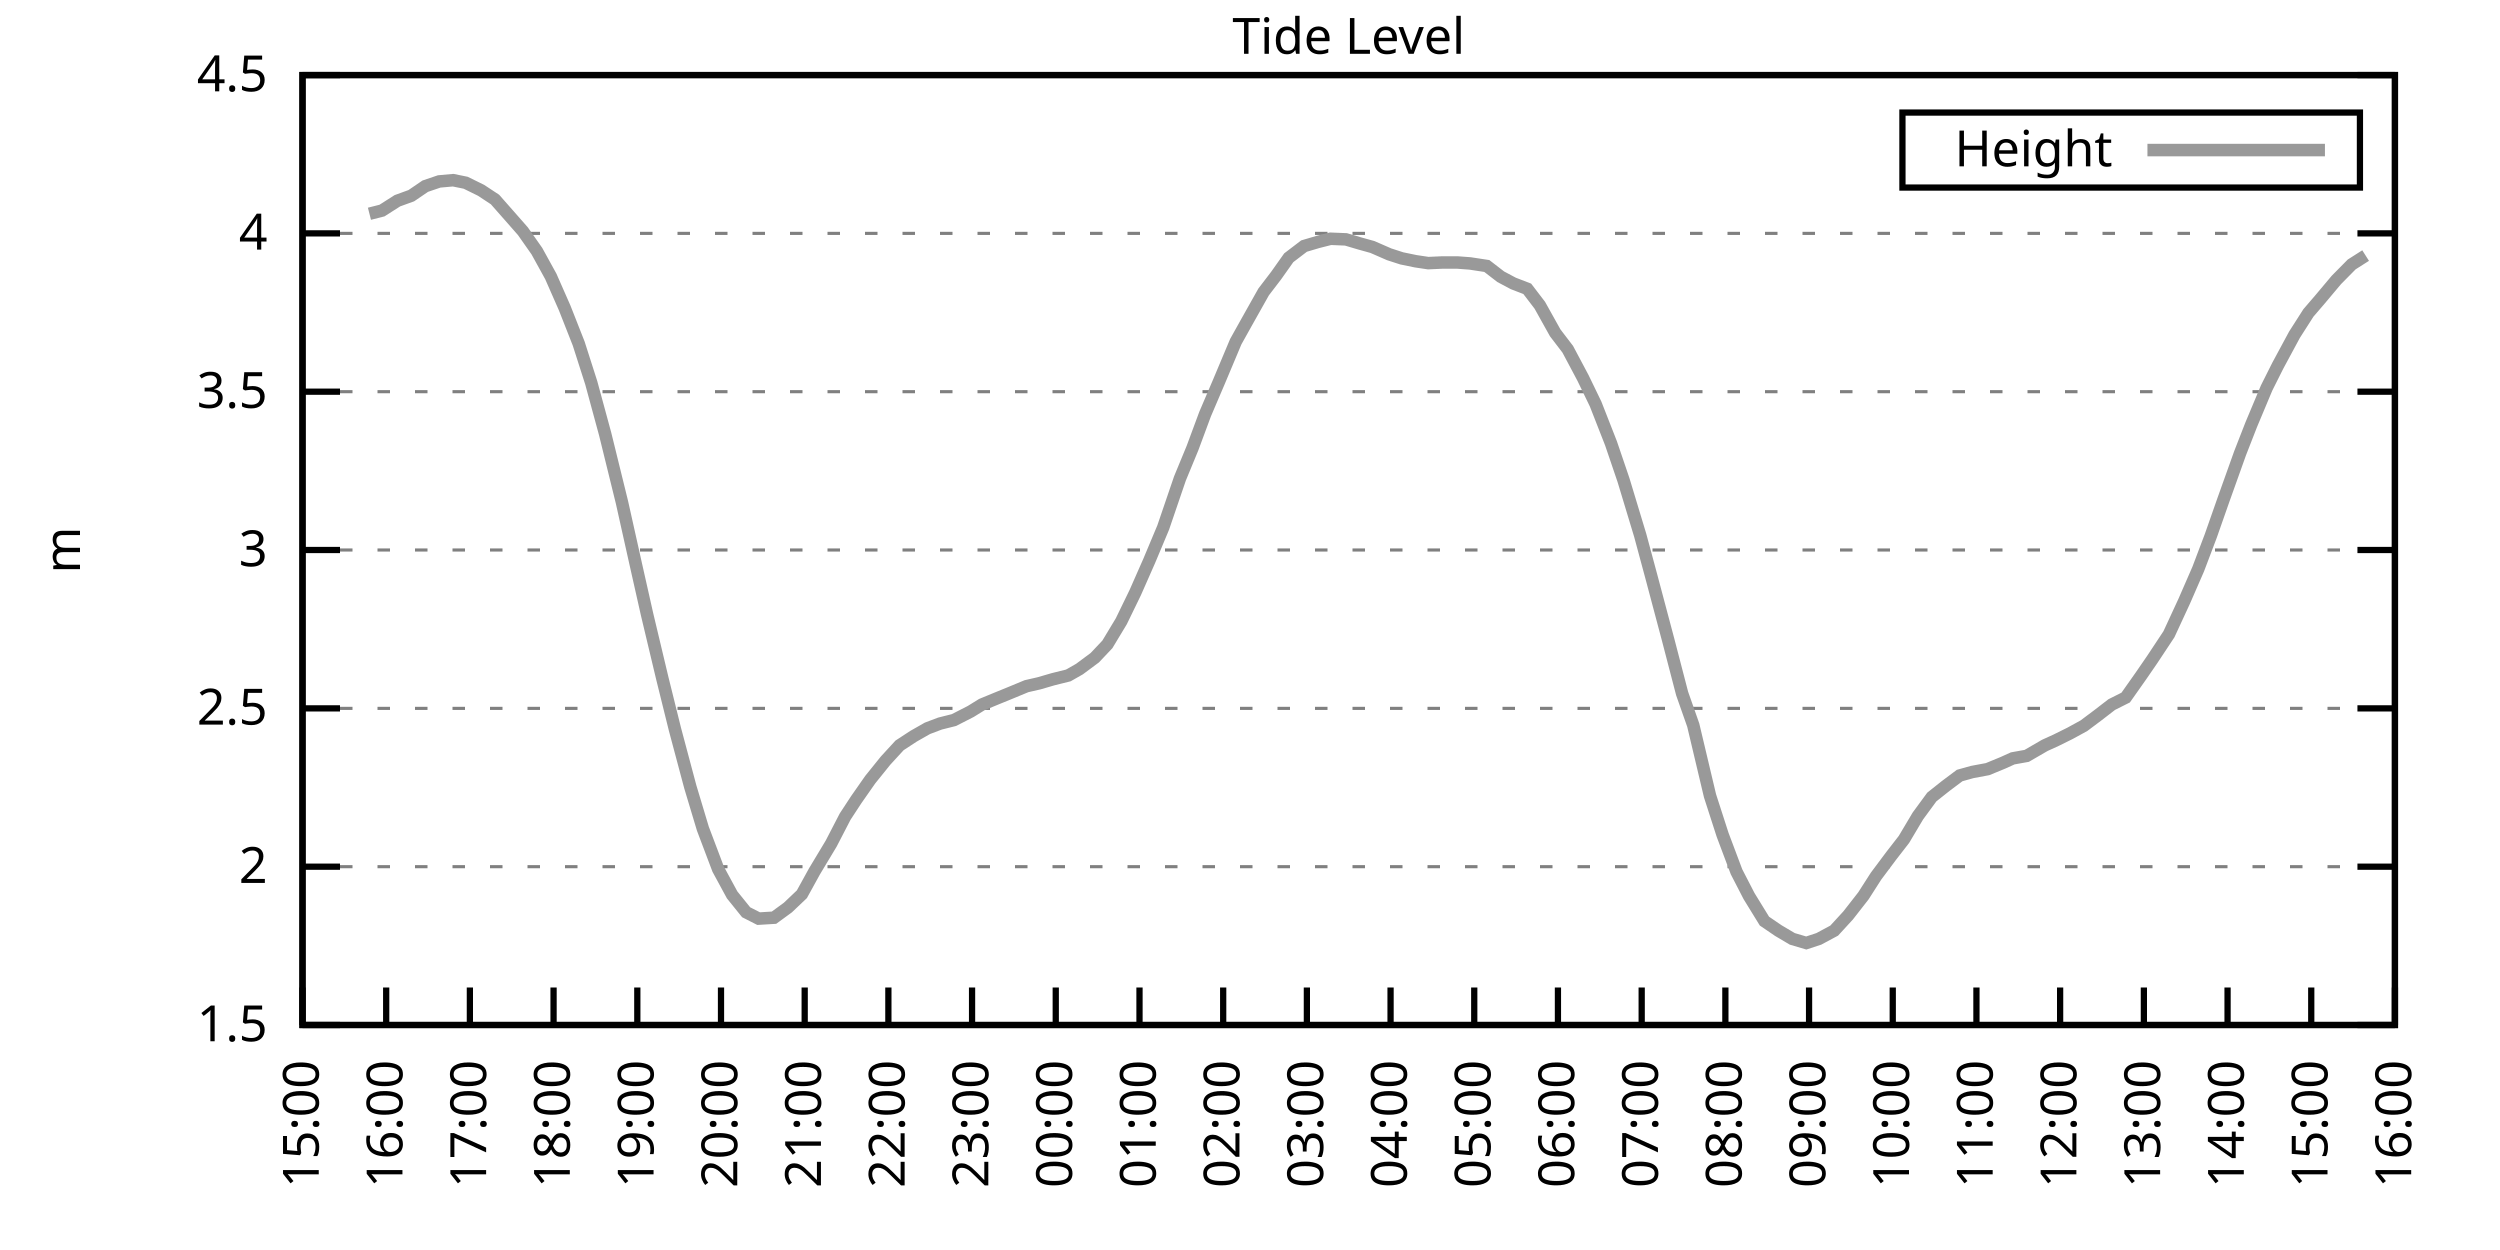
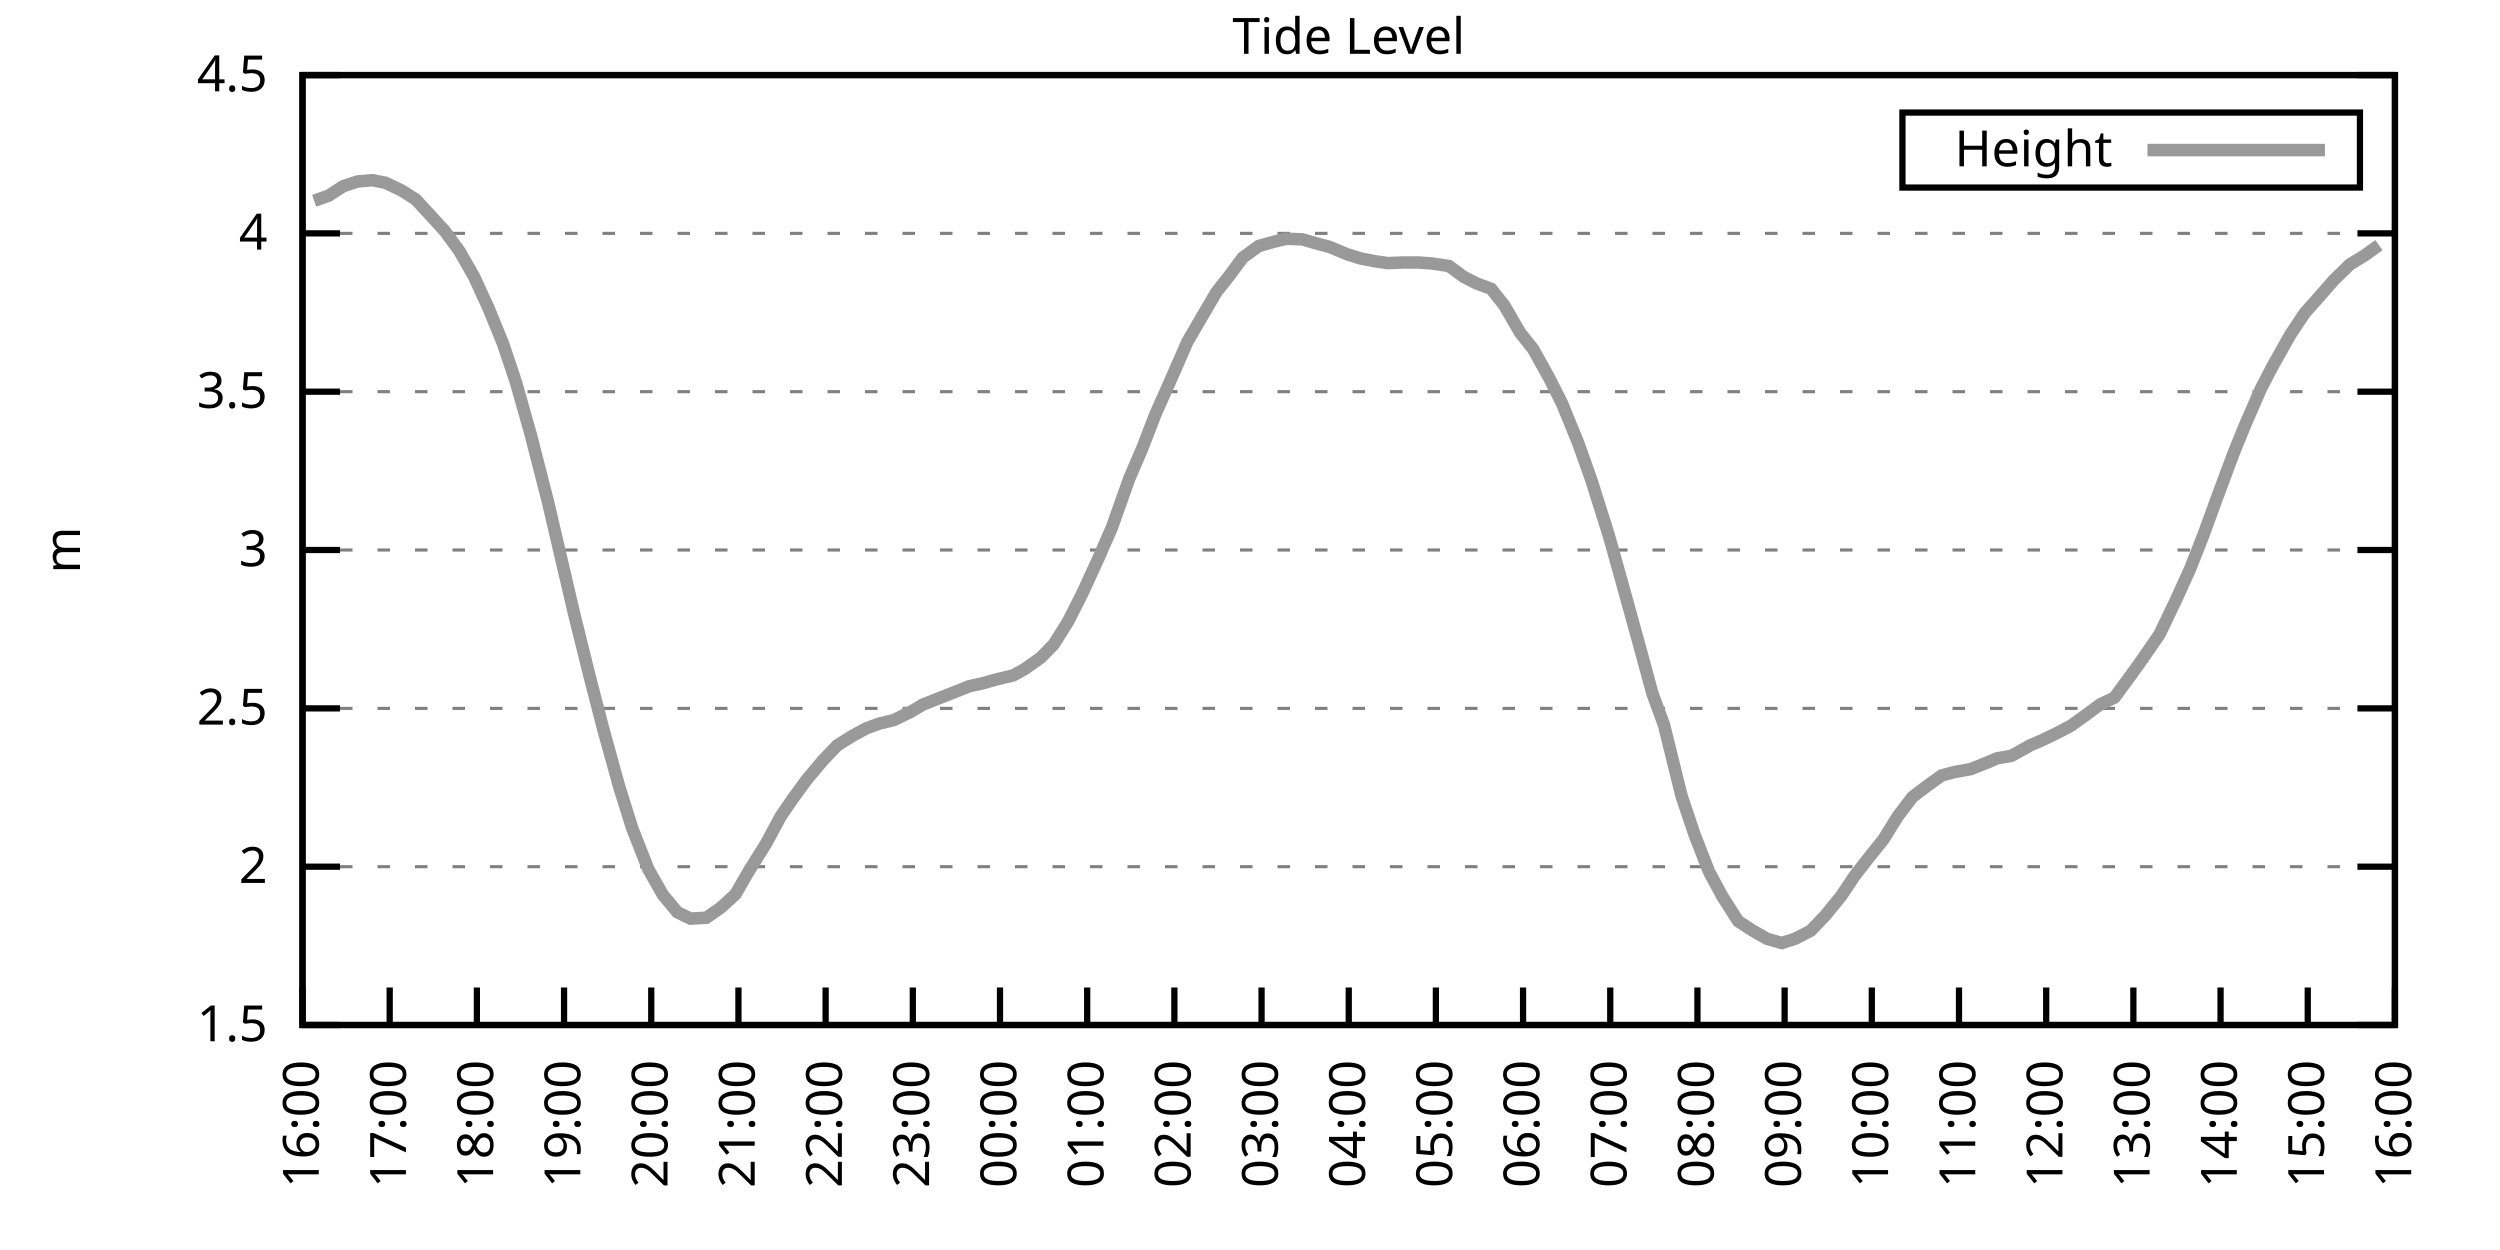
<svg xmlns="http://www.w3.org/2000/svg" xmlns:xlink="http://www.w3.org/1999/xlink" width="400" height="200" viewBox="0 0 400 200">
  <g id="gnuplot_canvas">
    <rect x="0" y="0" width="400" height="200" fill="none" />
    <defs>
      <circle id="gpDot" r="0.5" stroke-width="0.5" stroke="currentColor" />
      <path id="gpPt0" stroke-width="0.333" stroke="currentColor" d="M-1,0 h2 M0,-1 v2" />
      <path id="gpPt1" stroke-width="0.333" stroke="currentColor" d="M-1,-1 L1,1 M1,-1 L-1,1" />
      <path id="gpPt2" stroke-width="0.333" stroke="currentColor" d="M-1,0 L1,0 M0,-1 L0,1 M-1,-1 L1,1 M-1,1 L1,-1" />
      <rect id="gpPt3" stroke-width="0.333" stroke="currentColor" x="-1" y="-1" width="2" height="2" />
      <rect id="gpPt4" stroke-width="0.333" stroke="currentColor" fill="currentColor" x="-1" y="-1" width="2" height="2" />
      <circle id="gpPt5" stroke-width="0.333" stroke="currentColor" cx="0" cy="0" r="1" />
      <use xlink:href="#gpPt5" id="gpPt6" fill="currentColor" stroke="none" />
      <path id="gpPt7" stroke-width="0.333" stroke="currentColor" d="M0,-1.33 L-1.33,0.67 L1.33,0.67 z" />
      <use xlink:href="#gpPt7" id="gpPt8" fill="currentColor" stroke="none" />
      <use xlink:href="#gpPt7" id="gpPt9" stroke="currentColor" transform="rotate(180)" />
      <use xlink:href="#gpPt9" id="gpPt10" fill="currentColor" stroke="none" />
      <use xlink:href="#gpPt3" id="gpPt11" stroke="currentColor" transform="rotate(45)" />
      <use xlink:href="#gpPt11" id="gpPt12" fill="currentColor" stroke="none" />
      <path id="gpPt13" stroke-width="0.333" stroke="currentColor" d="M0,1.330 L1.265,0.411 L0.782,-1.067 L-0.782,-1.076 L-1.265,0.411 z" />
      <use xlink:href="#gpPt13" id="gpPt14" fill="currentColor" stroke="none" />
      <filter id="textbox" filterUnits="objectBoundingBox" x="0" y="0" height="1" width="1">
        <feFlood flood-color="white" flood-opacity="1" result="bgnd" />
        <feComposite in="SourceGraphic" in2="bgnd" operator="atop" />
      </filter>
      <filter id="greybox" filterUnits="objectBoundingBox" x="0" y="0" height="1" width="1">
        <feFlood flood-color="lightgrey" flood-opacity="1" result="grey" />
        <feComposite in="SourceGraphic" in2="grey" operator="atop" />
      </filter>
    </defs>
    <g fill="none" color="white" stroke="currentColor" stroke-width="1.00" stroke-linecap="butt" stroke-linejoin="miter">
</g>
    <g fill="none" color="black" stroke="currentColor" stroke-width="1.00" stroke-linecap="butt" stroke-linejoin="miter">
      <g stroke="none" shape-rendering="crispEdges">
        <polygon fill="rgb(255, 255, 255)" points="48.40,164.00 383.18,164.00 383.18,12.02 48.40,12.02 " />
      </g>
    </g>
    <g fill="none" color="black" stroke="currentColor" stroke-width="1.00" stroke-linecap="butt" stroke-linejoin="miter">
</g>
    <g fill="none" color="black" stroke="black" stroke-width="0.50" stroke-linecap="butt" stroke-linejoin="miter">
</g>
    <g fill="none" color="gray" stroke="currentColor" stroke-width="0.50" stroke-linecap="butt" stroke-linejoin="miter">
      <path stroke="gray" stroke-dasharray="2,4" class="gridline" d="M48.40,164.00 L383.19,164.00  " />
    </g>
    <g fill="none" color="gray" stroke="gray" stroke-width="1.00" stroke-linecap="butt" stroke-linejoin="miter">
</g>
    <g fill="none" color="black" stroke="currentColor" stroke-width="1.00" stroke-linecap="butt" stroke-linejoin="miter">
      <path stroke="black" d="M48.40,164.00 L54.40,164.00 M383.19,164.00 L377.19,164.00  " />
      <g transform="translate(42.80,166.60)" stroke="none" fill="black" font-family="Sans" font-size="8.00" text-anchor="end">
        <text>
          <tspan font-family="Sans"> 1.5</tspan>
        </text>
      </g>
    </g>
    <g fill="none" color="black" stroke="currentColor" stroke-width="1.00" stroke-linecap="butt" stroke-linejoin="miter">
</g>
    <g fill="none" color="black" stroke="black" stroke-width="0.50" stroke-linecap="butt" stroke-linejoin="miter">
</g>
    <g fill="none" color="gray" stroke="currentColor" stroke-width="0.50" stroke-linecap="butt" stroke-linejoin="miter">
      <path stroke="gray" stroke-dasharray="2,4" class="gridline" d="M48.40,138.67 L383.19,138.67  " />
    </g>
    <g fill="none" color="gray" stroke="gray" stroke-width="1.00" stroke-linecap="butt" stroke-linejoin="miter">
</g>
    <g fill="none" color="black" stroke="currentColor" stroke-width="1.00" stroke-linecap="butt" stroke-linejoin="miter">
      <path stroke="black" d="M48.40,138.67 L54.40,138.67 M383.19,138.67 L377.19,138.67  " />
      <g transform="translate(42.80,141.27)" stroke="none" fill="black" font-family="Sans" font-size="8.00" text-anchor="end">
        <text>
          <tspan font-family="Sans"> 2</tspan>
        </text>
      </g>
    </g>
    <g fill="none" color="black" stroke="currentColor" stroke-width="1.00" stroke-linecap="butt" stroke-linejoin="miter">
</g>
    <g fill="none" color="black" stroke="black" stroke-width="0.50" stroke-linecap="butt" stroke-linejoin="miter">
</g>
    <g fill="none" color="gray" stroke="currentColor" stroke-width="0.50" stroke-linecap="butt" stroke-linejoin="miter">
      <path stroke="gray" stroke-dasharray="2,4" class="gridline" d="M48.40,113.34 L383.19,113.34  " />
    </g>
    <g fill="none" color="gray" stroke="gray" stroke-width="1.00" stroke-linecap="butt" stroke-linejoin="miter">
</g>
    <g fill="none" color="black" stroke="currentColor" stroke-width="1.00" stroke-linecap="butt" stroke-linejoin="miter">
      <path stroke="black" d="M48.40,113.34 L54.40,113.34 M383.19,113.34 L377.19,113.34  " />
      <g transform="translate(42.80,115.94)" stroke="none" fill="black" font-family="Sans" font-size="8.00" text-anchor="end">
        <text>
          <tspan font-family="Sans"> 2.5</tspan>
        </text>
      </g>
    </g>
    <g fill="none" color="black" stroke="currentColor" stroke-width="1.00" stroke-linecap="butt" stroke-linejoin="miter">
</g>
    <g fill="none" color="black" stroke="black" stroke-width="0.50" stroke-linecap="butt" stroke-linejoin="miter">
</g>
    <g fill="none" color="gray" stroke="currentColor" stroke-width="0.50" stroke-linecap="butt" stroke-linejoin="miter">
      <path stroke="gray" stroke-dasharray="2,4" class="gridline" d="M48.40,88.00 L383.19,88.00  " />
    </g>
    <g fill="none" color="gray" stroke="gray" stroke-width="1.00" stroke-linecap="butt" stroke-linejoin="miter">
</g>
    <g fill="none" color="black" stroke="currentColor" stroke-width="1.00" stroke-linecap="butt" stroke-linejoin="miter">
      <path stroke="black" d="M48.40,88.00 L54.40,88.00 M383.19,88.00 L377.19,88.00  " />
      <g transform="translate(42.80,90.60)" stroke="none" fill="black" font-family="Sans" font-size="8.00" text-anchor="end">
        <text>
          <tspan font-family="Sans"> 3</tspan>
        </text>
      </g>
    </g>
    <g fill="none" color="black" stroke="currentColor" stroke-width="1.00" stroke-linecap="butt" stroke-linejoin="miter">
</g>
    <g fill="none" color="black" stroke="black" stroke-width="0.50" stroke-linecap="butt" stroke-linejoin="miter">
</g>
    <g fill="none" color="gray" stroke="currentColor" stroke-width="0.50" stroke-linecap="butt" stroke-linejoin="miter">
      <path stroke="gray" stroke-dasharray="2,4" class="gridline" d="M48.40,62.67 L383.19,62.67  " />
    </g>
    <g fill="none" color="gray" stroke="gray" stroke-width="1.00" stroke-linecap="butt" stroke-linejoin="miter">
</g>
    <g fill="none" color="black" stroke="currentColor" stroke-width="1.00" stroke-linecap="butt" stroke-linejoin="miter">
      <path stroke="black" d="M48.40,62.67 L54.40,62.67 M383.19,62.67 L377.19,62.67  " />
      <g transform="translate(42.80,65.27)" stroke="none" fill="black" font-family="Sans" font-size="8.00" text-anchor="end">
        <text>
          <tspan font-family="Sans"> 3.5</tspan>
        </text>
      </g>
    </g>
    <g fill="none" color="black" stroke="currentColor" stroke-width="1.00" stroke-linecap="butt" stroke-linejoin="miter">
</g>
    <g fill="none" color="black" stroke="black" stroke-width="0.50" stroke-linecap="butt" stroke-linejoin="miter">
</g>
    <g fill="none" color="gray" stroke="currentColor" stroke-width="0.50" stroke-linecap="butt" stroke-linejoin="miter">
      <path stroke="gray" stroke-dasharray="2,4" class="gridline" d="M48.40,37.34 L383.19,37.34  " />
    </g>
    <g fill="none" color="gray" stroke="gray" stroke-width="1.00" stroke-linecap="butt" stroke-linejoin="miter">
</g>
    <g fill="none" color="black" stroke="currentColor" stroke-width="1.00" stroke-linecap="butt" stroke-linejoin="miter">
      <path stroke="black" d="M48.40,37.34 L54.40,37.34 M383.19,37.34 L377.19,37.34  " />
      <g transform="translate(42.80,39.94)" stroke="none" fill="black" font-family="Sans" font-size="8.00" text-anchor="end">
        <text>
          <tspan font-family="Sans"> 4</tspan>
        </text>
      </g>
    </g>
    <g fill="none" color="black" stroke="currentColor" stroke-width="1.00" stroke-linecap="butt" stroke-linejoin="miter">
</g>
    <g fill="none" color="black" stroke="black" stroke-width="0.50" stroke-linecap="butt" stroke-linejoin="miter">
</g>
    <g fill="none" color="gray" stroke="currentColor" stroke-width="0.50" stroke-linecap="butt" stroke-linejoin="miter">
      <path stroke="gray" stroke-dasharray="2,4" class="gridline" d="M48.40,12.01 L383.19,12.01  " />
    </g>
    <g fill="none" color="gray" stroke="gray" stroke-width="1.00" stroke-linecap="butt" stroke-linejoin="miter">
</g>
    <g fill="none" color="black" stroke="currentColor" stroke-width="1.00" stroke-linecap="butt" stroke-linejoin="miter">
      <path stroke="black" d="M48.40,12.01 L54.40,12.01 M383.19,12.01 L377.19,12.01  " />
      <g transform="translate(42.80,14.61)" stroke="none" fill="black" font-family="Sans" font-size="8.00" text-anchor="end">
        <text>
          <tspan font-family="Sans"> 4.5</tspan>
        </text>
      </g>
    </g>
    <g fill="none" color="black" stroke="currentColor" stroke-width="1.00" stroke-linecap="butt" stroke-linejoin="miter">
      <path stroke="black" d="M48.40,164.00 L48.40,158.00  " />
      <g transform="translate(51.00,169.60) rotate(270.00)" stroke="none" fill="black" font-family="Sans" font-size="8.00" text-anchor="end">
        <text>
-           <tspan font-family="Sans">15:00</tspan>
-         </text>
-       </g>
-     </g>
-     <g fill="none" color="black" stroke="currentColor" stroke-width="1.00" stroke-linecap="butt" stroke-linejoin="miter">
-       <path stroke="black" d="M61.79,164.00 L61.79,158.00  " />
-       <g transform="translate(64.39,169.60) rotate(270.00)" stroke="none" fill="black" font-family="Sans" font-size="8.00" text-anchor="end">
-         <text>
          <tspan font-family="Sans">16:00</tspan>
        </text>
      </g>
    </g>
    <g fill="none" color="black" stroke="currentColor" stroke-width="1.00" stroke-linecap="butt" stroke-linejoin="miter">
-       <path stroke="black" d="M75.18,164.00 L75.18,158.00  " />
-       <g transform="translate(77.78,169.60) rotate(270.00)" stroke="none" fill="black" font-family="Sans" font-size="8.00" text-anchor="end">
+       <path stroke="black" d="M62.35,164.00 L62.35,158.00  " />
+       <g transform="translate(64.95,169.60) rotate(270.00)" stroke="none" fill="black" font-family="Sans" font-size="8.00" text-anchor="end">
        <text>
          <tspan font-family="Sans">17:00</tspan>
        </text>
      </g>
    </g>
    <g fill="none" color="black" stroke="currentColor" stroke-width="1.00" stroke-linecap="butt" stroke-linejoin="miter">
-       <path stroke="black" d="M88.57,164.00 L88.57,158.00  " />
-       <g transform="translate(91.17,169.60) rotate(270.00)" stroke="none" fill="black" font-family="Sans" font-size="8.00" text-anchor="end">
+       <path stroke="black" d="M76.30,164.00 L76.30,158.00  " />
+       <g transform="translate(78.90,169.60) rotate(270.00)" stroke="none" fill="black" font-family="Sans" font-size="8.00" text-anchor="end">
        <text>
          <tspan font-family="Sans">18:00</tspan>
        </text>
      </g>
    </g>
    <g fill="none" color="black" stroke="currentColor" stroke-width="1.00" stroke-linecap="butt" stroke-linejoin="miter">
-       <path stroke="black" d="M101.97,164.00 L101.97,158.00  " />
-       <g transform="translate(104.57,169.60) rotate(270.00)" stroke="none" fill="black" font-family="Sans" font-size="8.00" text-anchor="end">
+       <path stroke="black" d="M90.25,164.00 L90.25,158.00  " />
+       <g transform="translate(92.85,169.60) rotate(270.00)" stroke="none" fill="black" font-family="Sans" font-size="8.00" text-anchor="end">
        <text>
          <tspan font-family="Sans">19:00</tspan>
        </text>
      </g>
    </g>
    <g fill="none" color="black" stroke="currentColor" stroke-width="1.00" stroke-linecap="butt" stroke-linejoin="miter">
-       <path stroke="black" d="M115.36,164.00 L115.36,158.00  " />
-       <g transform="translate(117.96,169.60) rotate(270.00)" stroke="none" fill="black" font-family="Sans" font-size="8.00" text-anchor="end">
+       <path stroke="black" d="M104.20,164.00 L104.20,158.00  " />
+       <g transform="translate(106.80,169.60) rotate(270.00)" stroke="none" fill="black" font-family="Sans" font-size="8.00" text-anchor="end">
        <text>
          <tspan font-family="Sans">20:00</tspan>
        </text>
      </g>
    </g>
    <g fill="none" color="black" stroke="currentColor" stroke-width="1.00" stroke-linecap="butt" stroke-linejoin="miter">
-       <path stroke="black" d="M128.75,164.00 L128.75,158.00  " />
-       <g transform="translate(131.35,169.60) rotate(270.00)" stroke="none" fill="black" font-family="Sans" font-size="8.00" text-anchor="end">
+       <path stroke="black" d="M118.15,164.00 L118.15,158.00  " />
+       <g transform="translate(120.75,169.60) rotate(270.00)" stroke="none" fill="black" font-family="Sans" font-size="8.00" text-anchor="end">
        <text>
          <tspan font-family="Sans">21:00</tspan>
        </text>
      </g>
    </g>
    <g fill="none" color="black" stroke="currentColor" stroke-width="1.00" stroke-linecap="butt" stroke-linejoin="miter">
-       <path stroke="black" d="M142.14,164.00 L142.14,158.00  " />
-       <g transform="translate(144.74,169.60) rotate(270.00)" stroke="none" fill="black" font-family="Sans" font-size="8.00" text-anchor="end">
+       <path stroke="black" d="M132.10,164.00 L132.10,158.00  " />
+       <g transform="translate(134.70,169.60) rotate(270.00)" stroke="none" fill="black" font-family="Sans" font-size="8.00" text-anchor="end">
        <text>
          <tspan font-family="Sans">22:00</tspan>
        </text>
      </g>
    </g>
    <g fill="none" color="black" stroke="currentColor" stroke-width="1.00" stroke-linecap="butt" stroke-linejoin="miter">
-       <path stroke="black" d="M155.53,164.00 L155.53,158.00  " />
-       <g transform="translate(158.13,169.60) rotate(270.00)" stroke="none" fill="black" font-family="Sans" font-size="8.00" text-anchor="end">
+       <path stroke="black" d="M146.05,164.00 L146.05,158.00  " />
+       <g transform="translate(148.65,169.60) rotate(270.00)" stroke="none" fill="black" font-family="Sans" font-size="8.00" text-anchor="end">
        <text>
          <tspan font-family="Sans">23:00</tspan>
        </text>
      </g>
    </g>
    <g fill="none" color="black" stroke="currentColor" stroke-width="1.00" stroke-linecap="butt" stroke-linejoin="miter">
-       <path stroke="black" d="M168.92,164.00 L168.92,158.00  " />
-       <g transform="translate(171.52,169.60) rotate(270.00)" stroke="none" fill="black" font-family="Sans" font-size="8.00" text-anchor="end">
+       <path stroke="black" d="M160.00,164.00 L160.00,158.00  " />
+       <g transform="translate(162.60,169.60) rotate(270.00)" stroke="none" fill="black" font-family="Sans" font-size="8.00" text-anchor="end">
        <text>
          <tspan font-family="Sans">00:00</tspan>
        </text>
      </g>
    </g>
    <g fill="none" color="black" stroke="currentColor" stroke-width="1.00" stroke-linecap="butt" stroke-linejoin="miter">
-       <path stroke="black" d="M182.32,164.00 L182.32,158.00  " />
-       <g transform="translate(184.92,169.60) rotate(270.00)" stroke="none" fill="black" font-family="Sans" font-size="8.00" text-anchor="end">
+       <path stroke="black" d="M173.95,164.00 L173.95,158.00  " />
+       <g transform="translate(176.55,169.60) rotate(270.00)" stroke="none" fill="black" font-family="Sans" font-size="8.00" text-anchor="end">
        <text>
          <tspan font-family="Sans">01:00</tspan>
        </text>
      </g>
    </g>
    <g fill="none" color="black" stroke="currentColor" stroke-width="1.00" stroke-linecap="butt" stroke-linejoin="miter">
-       <path stroke="black" d="M195.71,164.00 L195.71,158.00  " />
-       <g transform="translate(198.31,169.60) rotate(270.00)" stroke="none" fill="black" font-family="Sans" font-size="8.00" text-anchor="end">
+       <path stroke="black" d="M187.90,164.00 L187.90,158.00  " />
+       <g transform="translate(190.50,169.60) rotate(270.00)" stroke="none" fill="black" font-family="Sans" font-size="8.00" text-anchor="end">
        <text>
          <tspan font-family="Sans">02:00</tspan>
        </text>
      </g>
    </g>
    <g fill="none" color="black" stroke="currentColor" stroke-width="1.00" stroke-linecap="butt" stroke-linejoin="miter">
-       <path stroke="black" d="M209.10,164.00 L209.10,158.00  " />
-       <g transform="translate(211.70,169.60) rotate(270.00)" stroke="none" fill="black" font-family="Sans" font-size="8.00" text-anchor="end">
+       <path stroke="black" d="M201.85,164.00 L201.85,158.00  " />
+       <g transform="translate(204.45,169.60) rotate(270.00)" stroke="none" fill="black" font-family="Sans" font-size="8.00" text-anchor="end">
        <text>
          <tspan font-family="Sans">03:00</tspan>
        </text>
      </g>
    </g>
    <g fill="none" color="black" stroke="currentColor" stroke-width="1.00" stroke-linecap="butt" stroke-linejoin="miter">
-       <path stroke="black" d="M222.49,164.00 L222.49,158.00  " />
-       <g transform="translate(225.09,169.60) rotate(270.00)" stroke="none" fill="black" font-family="Sans" font-size="8.00" text-anchor="end">
+       <path stroke="black" d="M215.80,164.00 L215.80,158.00  " />
+       <g transform="translate(218.40,169.60) rotate(270.00)" stroke="none" fill="black" font-family="Sans" font-size="8.00" text-anchor="end">
        <text>
          <tspan font-family="Sans">04:00</tspan>
        </text>
      </g>
    </g>
    <g fill="none" color="black" stroke="currentColor" stroke-width="1.00" stroke-linecap="butt" stroke-linejoin="miter">
-       <path stroke="black" d="M235.88,164.00 L235.88,158.00  " />
-       <g transform="translate(238.48,169.60) rotate(270.00)" stroke="none" fill="black" font-family="Sans" font-size="8.00" text-anchor="end">
+       <path stroke="black" d="M229.74,164.00 L229.74,158.00  " />
+       <g transform="translate(232.34,169.60) rotate(270.00)" stroke="none" fill="black" font-family="Sans" font-size="8.00" text-anchor="end">
        <text>
          <tspan font-family="Sans">05:00</tspan>
        </text>
      </g>
    </g>
    <g fill="none" color="black" stroke="currentColor" stroke-width="1.00" stroke-linecap="butt" stroke-linejoin="miter">
-       <path stroke="black" d="M249.27,164.00 L249.27,158.00  " />
-       <g transform="translate(251.87,169.60) rotate(270.00)" stroke="none" fill="black" font-family="Sans" font-size="8.00" text-anchor="end">
+       <path stroke="black" d="M243.69,164.00 L243.69,158.00  " />
+       <g transform="translate(246.29,169.60) rotate(270.00)" stroke="none" fill="black" font-family="Sans" font-size="8.00" text-anchor="end">
        <text>
          <tspan font-family="Sans">06:00</tspan>
        </text>
      </g>
    </g>
    <g fill="none" color="black" stroke="currentColor" stroke-width="1.00" stroke-linecap="butt" stroke-linejoin="miter">
-       <path stroke="black" d="M262.67,164.00 L262.67,158.00  " />
-       <g transform="translate(265.27,169.60) rotate(270.00)" stroke="none" fill="black" font-family="Sans" font-size="8.00" text-anchor="end">
+       <path stroke="black" d="M257.64,164.00 L257.64,158.00  " />
+       <g transform="translate(260.24,169.60) rotate(270.00)" stroke="none" fill="black" font-family="Sans" font-size="8.00" text-anchor="end">
        <text>
          <tspan font-family="Sans">07:00</tspan>
        </text>
      </g>
    </g>
    <g fill="none" color="black" stroke="currentColor" stroke-width="1.00" stroke-linecap="butt" stroke-linejoin="miter">
-       <path stroke="black" d="M276.06,164.00 L276.06,158.00  " />
-       <g transform="translate(278.66,169.60) rotate(270.00)" stroke="none" fill="black" font-family="Sans" font-size="8.00" text-anchor="end">
+       <path stroke="black" d="M271.59,164.00 L271.59,158.00  " />
+       <g transform="translate(274.19,169.60) rotate(270.00)" stroke="none" fill="black" font-family="Sans" font-size="8.00" text-anchor="end">
        <text>
          <tspan font-family="Sans">08:00</tspan>
        </text>
      </g>
    </g>
    <g fill="none" color="black" stroke="currentColor" stroke-width="1.00" stroke-linecap="butt" stroke-linejoin="miter">
-       <path stroke="black" d="M289.45,164.00 L289.45,158.00  " />
-       <g transform="translate(292.05,169.60) rotate(270.00)" stroke="none" fill="black" font-family="Sans" font-size="8.00" text-anchor="end">
+       <path stroke="black" d="M285.54,164.00 L285.54,158.00  " />
+       <g transform="translate(288.14,169.60) rotate(270.00)" stroke="none" fill="black" font-family="Sans" font-size="8.00" text-anchor="end">
        <text>
          <tspan font-family="Sans">09:00</tspan>
        </text>
      </g>
    </g>
    <g fill="none" color="black" stroke="currentColor" stroke-width="1.00" stroke-linecap="butt" stroke-linejoin="miter">
-       <path stroke="black" d="M302.84,164.00 L302.84,158.00  " />
-       <g transform="translate(305.44,169.60) rotate(270.00)" stroke="none" fill="black" font-family="Sans" font-size="8.00" text-anchor="end">
+       <path stroke="black" d="M299.49,164.00 L299.49,158.00  " />
+       <g transform="translate(302.09,169.60) rotate(270.00)" stroke="none" fill="black" font-family="Sans" font-size="8.00" text-anchor="end">
        <text>
          <tspan font-family="Sans">10:00</tspan>
        </text>
      </g>
    </g>
    <g fill="none" color="black" stroke="currentColor" stroke-width="1.00" stroke-linecap="butt" stroke-linejoin="miter">
-       <path stroke="black" d="M316.23,164.00 L316.23,158.00  " />
-       <g transform="translate(318.83,169.60) rotate(270.00)" stroke="none" fill="black" font-family="Sans" font-size="8.00" text-anchor="end">
+       <path stroke="black" d="M313.44,164.00 L313.44,158.00  " />
+       <g transform="translate(316.04,169.60) rotate(270.00)" stroke="none" fill="black" font-family="Sans" font-size="8.00" text-anchor="end">
        <text>
          <tspan font-family="Sans">11:00</tspan>
        </text>
      </g>
    </g>
    <g fill="none" color="black" stroke="currentColor" stroke-width="1.00" stroke-linecap="butt" stroke-linejoin="miter">
-       <path stroke="black" d="M329.62,164.00 L329.62,158.00  " />
-       <g transform="translate(332.22,169.60) rotate(270.00)" stroke="none" fill="black" font-family="Sans" font-size="8.00" text-anchor="end">
+       <path stroke="black" d="M327.39,164.00 L327.39,158.00  " />
+       <g transform="translate(329.99,169.60) rotate(270.00)" stroke="none" fill="black" font-family="Sans" font-size="8.00" text-anchor="end">
        <text>
          <tspan font-family="Sans">12:00</tspan>
        </text>
      </g>
    </g>
    <g fill="none" color="black" stroke="currentColor" stroke-width="1.00" stroke-linecap="butt" stroke-linejoin="miter">
-       <path stroke="black" d="M343.02,164.00 L343.02,158.00  " />
-       <g transform="translate(345.62,169.60) rotate(270.00)" stroke="none" fill="black" font-family="Sans" font-size="8.00" text-anchor="end">
+       <path stroke="black" d="M341.34,164.00 L341.34,158.00  " />
+       <g transform="translate(343.94,169.60) rotate(270.00)" stroke="none" fill="black" font-family="Sans" font-size="8.00" text-anchor="end">
        <text>
          <tspan font-family="Sans">13:00</tspan>
        </text>
      </g>
    </g>
    <g fill="none" color="black" stroke="currentColor" stroke-width="1.00" stroke-linecap="butt" stroke-linejoin="miter">
-       <path stroke="black" d="M356.41,164.00 L356.41,158.00  " />
-       <g transform="translate(359.01,169.60) rotate(270.00)" stroke="none" fill="black" font-family="Sans" font-size="8.00" text-anchor="end">
+       <path stroke="black" d="M355.29,164.00 L355.29,158.00  " />
+       <g transform="translate(357.89,169.60) rotate(270.00)" stroke="none" fill="black" font-family="Sans" font-size="8.00" text-anchor="end">
        <text>
          <tspan font-family="Sans">14:00</tspan>
        </text>
      </g>
    </g>
    <g fill="none" color="black" stroke="currentColor" stroke-width="1.00" stroke-linecap="butt" stroke-linejoin="miter">
-       <path stroke="black" d="M369.80,164.00 L369.80,158.00  " />
-       <g transform="translate(372.40,169.60) rotate(270.00)" stroke="none" fill="black" font-family="Sans" font-size="8.00" text-anchor="end">
+       <path stroke="black" d="M369.24,164.00 L369.24,158.00  " />
+       <g transform="translate(371.84,169.60) rotate(270.00)" stroke="none" fill="black" font-family="Sans" font-size="8.00" text-anchor="end">
        <text>
          <tspan font-family="Sans">15:00</tspan>
        </text>
      </g>
    </g>
    <g fill="none" color="black" stroke="currentColor" stroke-width="1.00" stroke-linecap="butt" stroke-linejoin="miter">
      <path stroke="black" d="M383.19,164.00 L383.19,158.00  " />
      <g transform="translate(385.79,169.60) rotate(270.00)" stroke="none" fill="black" font-family="Sans" font-size="8.00" text-anchor="end">
        <text>
          <tspan font-family="Sans">16:00</tspan>
        </text>
      </g>
    </g>
    <g fill="none" color="black" stroke="currentColor" stroke-width="1.00" stroke-linecap="butt" stroke-linejoin="miter">
</g>
    <g fill="none" color="black" stroke="currentColor" stroke-width="1.00" stroke-linecap="butt" stroke-linejoin="miter">
      <path stroke="black" d="M48.40,12.01 L48.40,164.00 L383.19,164.00 L383.19,12.01 L48.40,12.01 Z  " />
    </g>
    <g fill="none" color="black" stroke="currentColor" stroke-width="1.00" stroke-linecap="butt" stroke-linejoin="miter">
</g>
    <g fill="none" color="black" stroke="currentColor" stroke-width="1.00" stroke-linecap="butt" stroke-linejoin="miter">
      <path stroke="black" d="M304.39,30.01 L304.39,18.01 L377.59,18.01 L377.59,30.01 L304.39,30.01 Z  " />
    </g>
    <g id="Tide_level_plot_1">
      <g fill="none" color="white" stroke="black" stroke-width="2.00" stroke-linecap="butt" stroke-linejoin="miter">
</g>
      <g fill="none" color="black" stroke="currentColor" stroke-width="2.00" stroke-linecap="butt" stroke-linejoin="miter">
        <g transform="translate(337.99,26.61)" stroke="none" fill="black" font-family="Sans" font-size="8.00" text-anchor="end">
          <text>
            <tspan font-family="Sans">Height</tspan>
          </text>
        </g>
      </g>
      <g fill="none" color="black" stroke="currentColor" stroke-width="2.00" stroke-linecap="butt" stroke-linejoin="miter">
-         <path stroke="rgb(153, 153, 153)" d="M343.59,24.01 L371.99,24.01 M59.11,34.20 L61.12,33.69 L63.58,32.12 L65.81,31.31 L68.04,29.79 L70.27,29.03   L72.50,28.83 L74.51,29.24 L76.97,30.45 L79.20,31.92 L81.43,34.45 L83.66,36.99 L85.90,40.18 L88.13,44.23   L90.36,49.30 L92.59,54.97 L94.60,61.25 L96.83,69.46 L99.51,80.35 L101.74,90.34 L103.53,98.29 L105.98,108.57   L107.99,116.68 L110.45,125.90 L112.46,132.59 L114.91,139.07 L117.14,143.18 L119.38,145.96 L121.38,146.98 L123.84,146.83   L126.07,145.20 L128.30,143.08 L130.31,139.43 L132.99,134.97 L135.22,130.66 L137.01,127.93 L139.24,124.74 L141.69,121.70   L143.93,119.26 L146.16,117.80 L148.39,116.53 L150.40,115.77 L152.63,115.21 L155.31,113.84 L157.10,112.73 L159.55,111.72   L161.56,110.90 L164.24,109.79 L166.25,109.33 L168.48,108.68 L170.93,108.07 L172.72,107.05 L175.17,105.23 L177.18,103.10   L179.41,99.40 L181.65,94.79 L183.88,89.73 L186.11,84.41 L188.79,76.56 L190.80,71.69 L192.81,66.27 L195.04,61.05   L197.72,54.67 L199.50,51.48 L202.18,46.71 L204.19,44.08 L206.20,41.24 L208.65,39.37 L210.88,38.71 L212.89,38.20   L215.35,38.30 L217.58,38.96 L219.59,39.52 L222.27,40.69 L224.28,41.34 L226.51,41.80 L228.52,42.10 L230.75,42.00   L233.20,42.00 L235.21,42.15 L237.89,42.56 L240.12,44.28 L242.13,45.35 L244.36,46.21 L246.37,48.84 L248.83,53.25   L250.84,55.88 L253.29,60.49 L255.30,64.65 L257.76,70.93 L259.76,76.81 L262.44,85.67 L264.23,92.31 L266.91,102.39   L269.14,110.96 L270.92,116.02 L273.60,127.32 L275.61,133.55 L277.84,139.48 L279.85,143.38 L282.31,147.38 L284.54,148.90   L286.77,150.22 L289.00,150.88 L291.01,150.22 L293.47,148.90 L295.70,146.47 L298.15,143.33 L300.16,140.19 L302.62,136.90   L304.63,134.31 L306.86,130.56 L309.09,127.52 L311.32,125.75 L313.55,124.08 L315.56,123.52 L318.02,123.06 L320.47,122.05   L322.04,121.34 L324.27,120.94 L327.17,119.26 L328.95,118.45 L331.19,117.34 L333.42,116.12 L335.65,114.45 L337.88,112.73   L340.11,111.61 L342.57,108.12 L344.35,105.53 L347.03,101.48 L349.49,96.16 L351.72,91.04 L353.73,85.73 L355.74,80.00   L358.42,72.50 L360.20,67.94 L362.66,62.07 L364.44,58.52 L367.12,53.55 L369.35,50.06 L371.14,47.98 L373.82,44.79   L376.27,42.31 L378.50,40.89  " />
+         <path stroke="rgb(153, 153, 153)" d="M343.59,24.01 L371.99,24.01 M50.26,32.12 L52.58,31.31 L54.91,29.79 L57.23,29.03 L59.56,28.83 L61.65,29.24   L64.21,30.45 L66.53,31.92 L68.86,34.45 L71.18,36.99 L73.51,40.18 L75.83,44.23 L78.16,49.30 L80.48,54.97   L82.58,61.25 L84.90,69.46 L87.69,80.35 L90.02,90.34 L91.88,98.29 L94.43,108.57 L96.53,116.68 L99.08,125.90   L101.18,132.59 L103.73,139.07 L106.06,143.18 L108.38,145.96 L110.48,146.98 L113.03,146.83 L115.36,145.20 L117.68,143.08   L119.78,139.43 L122.57,134.97 L124.89,130.66 L126.75,127.93 L129.08,124.74 L131.63,121.70 L133.96,119.26 L136.28,117.80   L138.61,116.53 L140.70,115.77 L143.02,115.21 L145.81,113.84 L147.67,112.73 L150.23,111.72 L152.32,110.90 L155.11,109.79   L157.21,109.33 L159.53,108.68 L162.09,108.07 L163.95,107.05 L166.51,105.23 L168.60,103.10 L170.92,99.40 L173.25,94.79   L175.57,89.73 L177.90,84.41 L180.69,76.56 L182.78,71.69 L184.87,66.27 L187.20,61.05 L189.99,54.67 L191.85,51.48   L194.64,46.71 L196.73,44.08 L198.82,41.24 L201.38,39.37 L203.71,38.71 L205.80,38.20 L208.36,38.30 L210.68,38.96   L212.77,39.52 L215.56,40.69 L217.65,41.34 L219.98,41.80 L222.07,42.10 L224.40,42.00 L226.95,42.00 L229.05,42.15   L231.84,42.56 L234.16,44.28 L236.25,45.35 L238.58,46.21 L240.67,48.84 L243.23,53.25 L245.32,55.88 L247.88,60.49   L249.97,64.65 L252.53,70.93 L254.62,76.81 L257.41,85.67 L259.27,92.31 L262.06,102.39 L264.39,110.96 L266.25,116.02   L269.04,127.32 L271.13,133.55 L273.45,139.48 L275.55,143.38 L278.10,147.38 L280.43,148.90 L282.75,150.22 L285.08,150.88   L287.17,150.22 L289.73,148.90 L292.05,146.47 L294.61,143.33 L296.70,140.19 L299.26,136.90 L301.35,134.31 L303.68,130.56   L306.00,127.52 L308.33,125.75 L310.65,124.08 L312.74,123.52 L315.30,123.06 L317.86,122.05 L319.49,121.34 L321.81,120.94   L324.83,119.26 L326.69,118.45 L329.02,117.34 L331.34,116.12 L333.67,114.45 L335.99,112.73 L338.32,111.61 L340.88,108.12   L342.74,105.53 L345.53,101.48 L348.08,96.16 L350.41,91.04 L352.50,85.73 L354.59,80.00 L357.38,72.50 L359.24,67.94   L361.80,62.07 L363.66,58.52 L366.45,53.55 L368.78,50.06 L370.64,47.98 L373.43,44.79 L375.98,42.31 L378.31,40.89   L380.63,39.22  " />
      </g>
    </g>
    <g fill="none" color="black" stroke="currentColor" stroke-width="2.00" stroke-linecap="butt" stroke-linejoin="miter">
</g>
    <g fill="none" color="black" stroke="black" stroke-width="1.00" stroke-linecap="butt" stroke-linejoin="miter">
</g>
    <g fill="none" color="black" stroke="currentColor" stroke-width="1.00" stroke-linecap="butt" stroke-linejoin="miter">
      <path stroke="black" d="M48.40,12.01 L48.40,164.00 L383.19,164.00 L383.19,12.01 L48.40,12.01 Z  " />
      <g transform="translate(12.80,88.01) rotate(270.00)" stroke="none" fill="black" font-family="Sans" font-size="8.00" text-anchor="middle">
        <text>
          <tspan font-family="Sans">m</tspan>
        </text>
      </g>
    </g>
    <g fill="none" color="black" stroke="currentColor" stroke-width="1.00" stroke-linecap="butt" stroke-linejoin="miter">
</g>
    <g fill="none" color="black" stroke="currentColor" stroke-width="1.00" stroke-linecap="butt" stroke-linejoin="miter">
      <g transform="translate(215.79,8.61)" stroke="none" fill="black" font-family="Sans" font-size="8.00" text-anchor="middle">
        <text>
          <tspan font-family="Sans">Tide Level</tspan>
        </text>
      </g>
    </g>
    <g fill="none" color="black" stroke="currentColor" stroke-width="1.00" stroke-linecap="butt" stroke-linejoin="miter">
</g>
  </g>
</svg>
